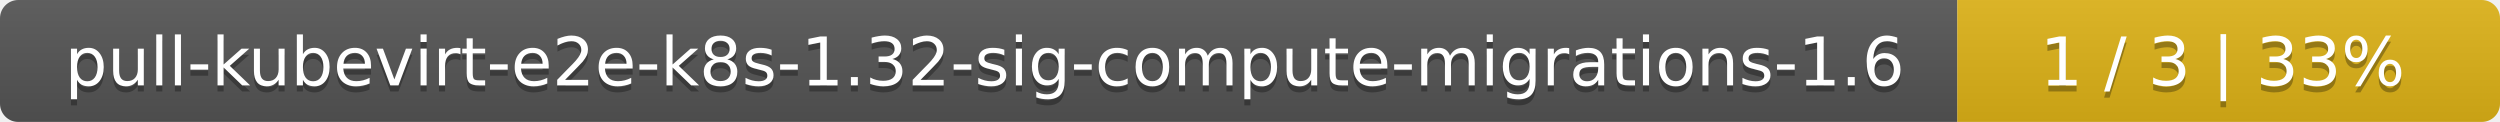
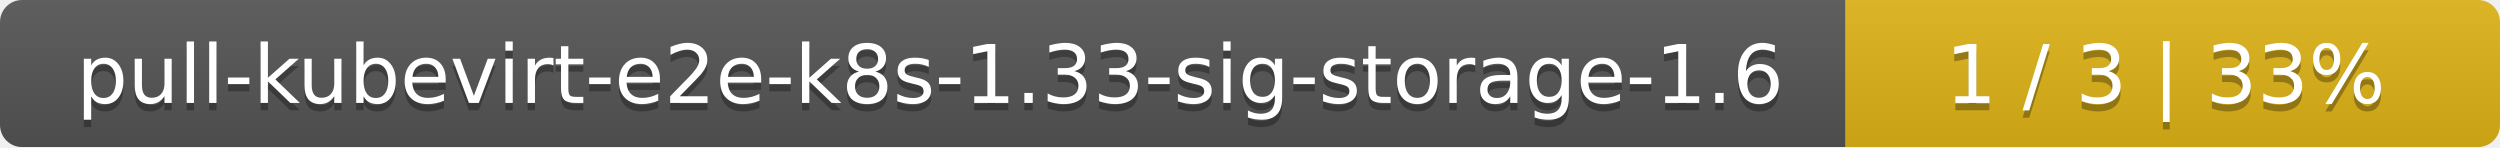
- <svg xmlns="http://www.w3.org/2000/svg" width="410" height="20">
+ <svg xmlns="http://www.w3.org/2000/svg" width="340" height="20">
  <linearGradient id="smooth" x2="0" y2="100%">
    <stop offset="0" stop-color="#bbb" stop-opacity=".1" />
    <stop offset="1" stop-opacity=".1" />
  </linearGradient>
  <mask id="round">
-     <rect width="410" height="20" rx="3" fill="#fff" />
+     <rect width="340" height="20" rx="3" fill="#fff" />
  </mask>
  <g mask="url(#round)">
-     <rect width="321" height="20" fill="#555" />
-     <rect x="321" width="89" height="20" fill="#dfb317" />
-     <rect width="410" height="20" fill="url(#smooth)" />
+     <rect width="251" height="20" fill="#555" />
+     <rect x="251" width="89" height="20" fill="#dfb317" />
+     <rect width="340" height="20" fill="url(#smooth)" />
  </g>
  <g fill="#fff" text-anchor="middle" font-family="DejaVu Sans,Verdana,Geneva,sans-serif" font-size="11">
-     <text x="161.5" y="15" fill="#010101" fill-opacity=".3">pull-kubevirt-e2e-k8s-1.32-sig-compute-migrations-1.6</text>
-     <text x="161.5" y="14">pull-kubevirt-e2e-k8s-1.32-sig-compute-migrations-1.6</text>
-     <text x="364.5" y="15" fill="#010101" fill-opacity=".3">1 / 3    |    33%</text>
-     <text x="364.5" y="14">1 / 3    |    33%</text>
+     <text x="126.5" y="15" fill="#010101" fill-opacity=".3">pull-kubevirt-e2e-k8s-1.33-sig-storage-1.6</text>
+     <text x="126.5" y="14">pull-kubevirt-e2e-k8s-1.33-sig-storage-1.6</text>
+     <text x="294.5" y="15" fill="#010101" fill-opacity=".3">1 / 3    |    33%</text>
+     <text x="294.5" y="14">1 / 3    |    33%</text>
  </g>
</svg>
